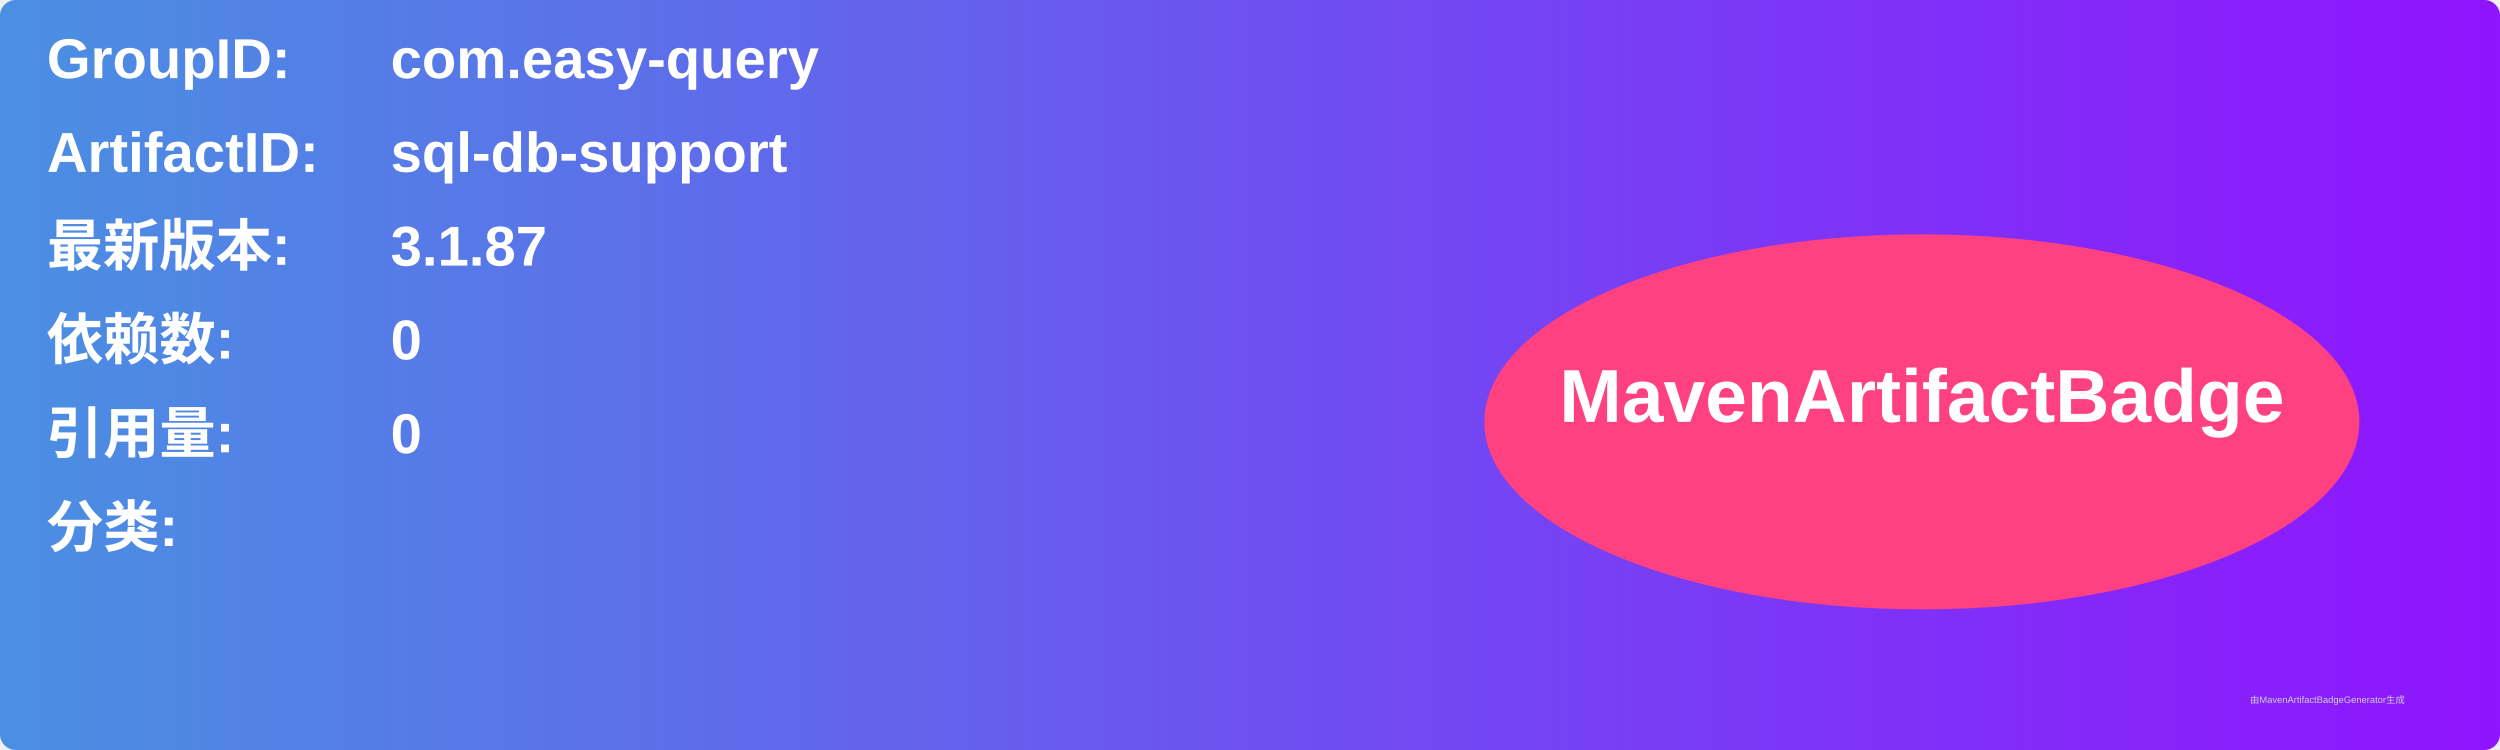
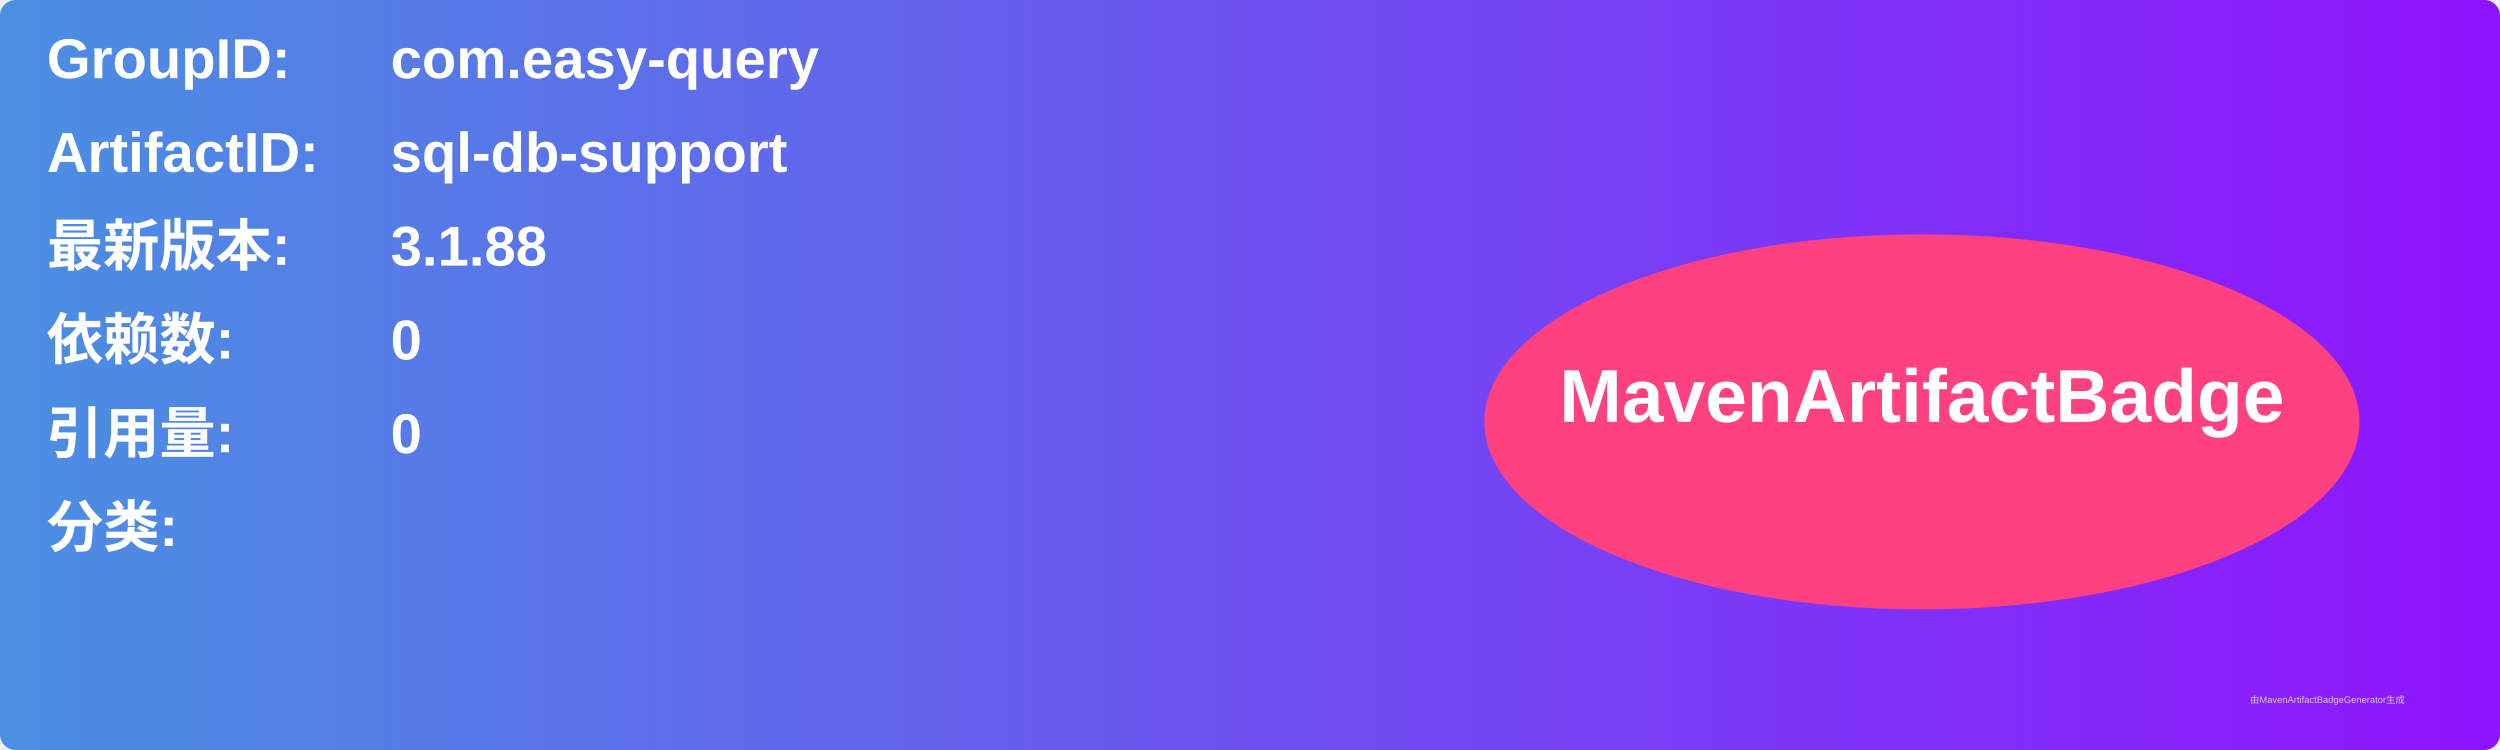
<svg xmlns="http://www.w3.org/2000/svg" width="800" height="240" viewBox="0 0 800 240">
  <linearGradient id="grad" x1="0%" y1="0%" x2="100%" y2="0%">
    <stop offset="0%" stop-color="#4a90e2" />
    <stop offset="100%" stop-color="#9013fe" />
  </linearGradient>
  <rect width="100%" height="100%" rx="5" ry="5" fill="url(#grad)" />
  <g transform="translate(15, 15)">
    <text x="0" y="10" font-family="Arial" font-size="18" fill="white" font-weight="bold" width="260">GroupID:</text>
    <text x="110" y="10" font-family="Arial" font-size="18" fill="white" font-weight="bold" width="460">com.easy-query</text>
    <text x="0" y="40" font-family="Arial" font-size="18" fill="white" font-weight="bold" width="260">ArtifactID:</text>
    <text x="110" y="40" font-family="Arial" font-size="18" fill="white" font-weight="bold" width="460">sql-db-support</text>
    <text x="0" y="70" font-family="Arial" font-size="18" fill="white" font-weight="bold">最新版本:</text>
    <text x="110" y="70" font-family="Arial" font-size="18" fill="white" font-weight="bold">
-       <tspan font-weight="bold">3.1.87</tspan>
+       <tspan font-weight="bold">3.1.88</tspan>
    </text>
    <text x="0" y="100" font-family="Arial" font-size="18" fill="white" font-weight="bold">依赖数: </text>
    <text x="110" y="100" font-family="Arial" font-size="18" fill="white">
      <tspan font-weight="bold">0</tspan>
    </text>
    <text x="0" y="130" font-family="Arial" font-size="18" fill="white" font-weight="bold">引用量: </text>
    <text x="110" y="130" font-family="Arial" font-size="18" fill="white">
      <tspan font-weight="bold">0</tspan>
    </text>
    <text x="0" y="160" font-family="Arial" font-size="18" fill="white" font-weight="bold">分类:</text>
    <text x="10" y="190" font-family="Arial" font-size="10" fill="white">
      <tspan font-weight="bold" />
    </text>
    <ellipse cx="600" cy="120" rx="140" ry="60" fill="#ff4081" />
    <text x="600" y="120" text-anchor="middle" font-family="Arial" font-size="24" fill="white" font-weight="bold">MavenArtifactBadge</text>
  </g>
  <text x="720" y="225" font-family="Arial" font-size="3" fill="#d0d0d0">由MavenArtifactBadgeGenerator生成</text>
</svg>
